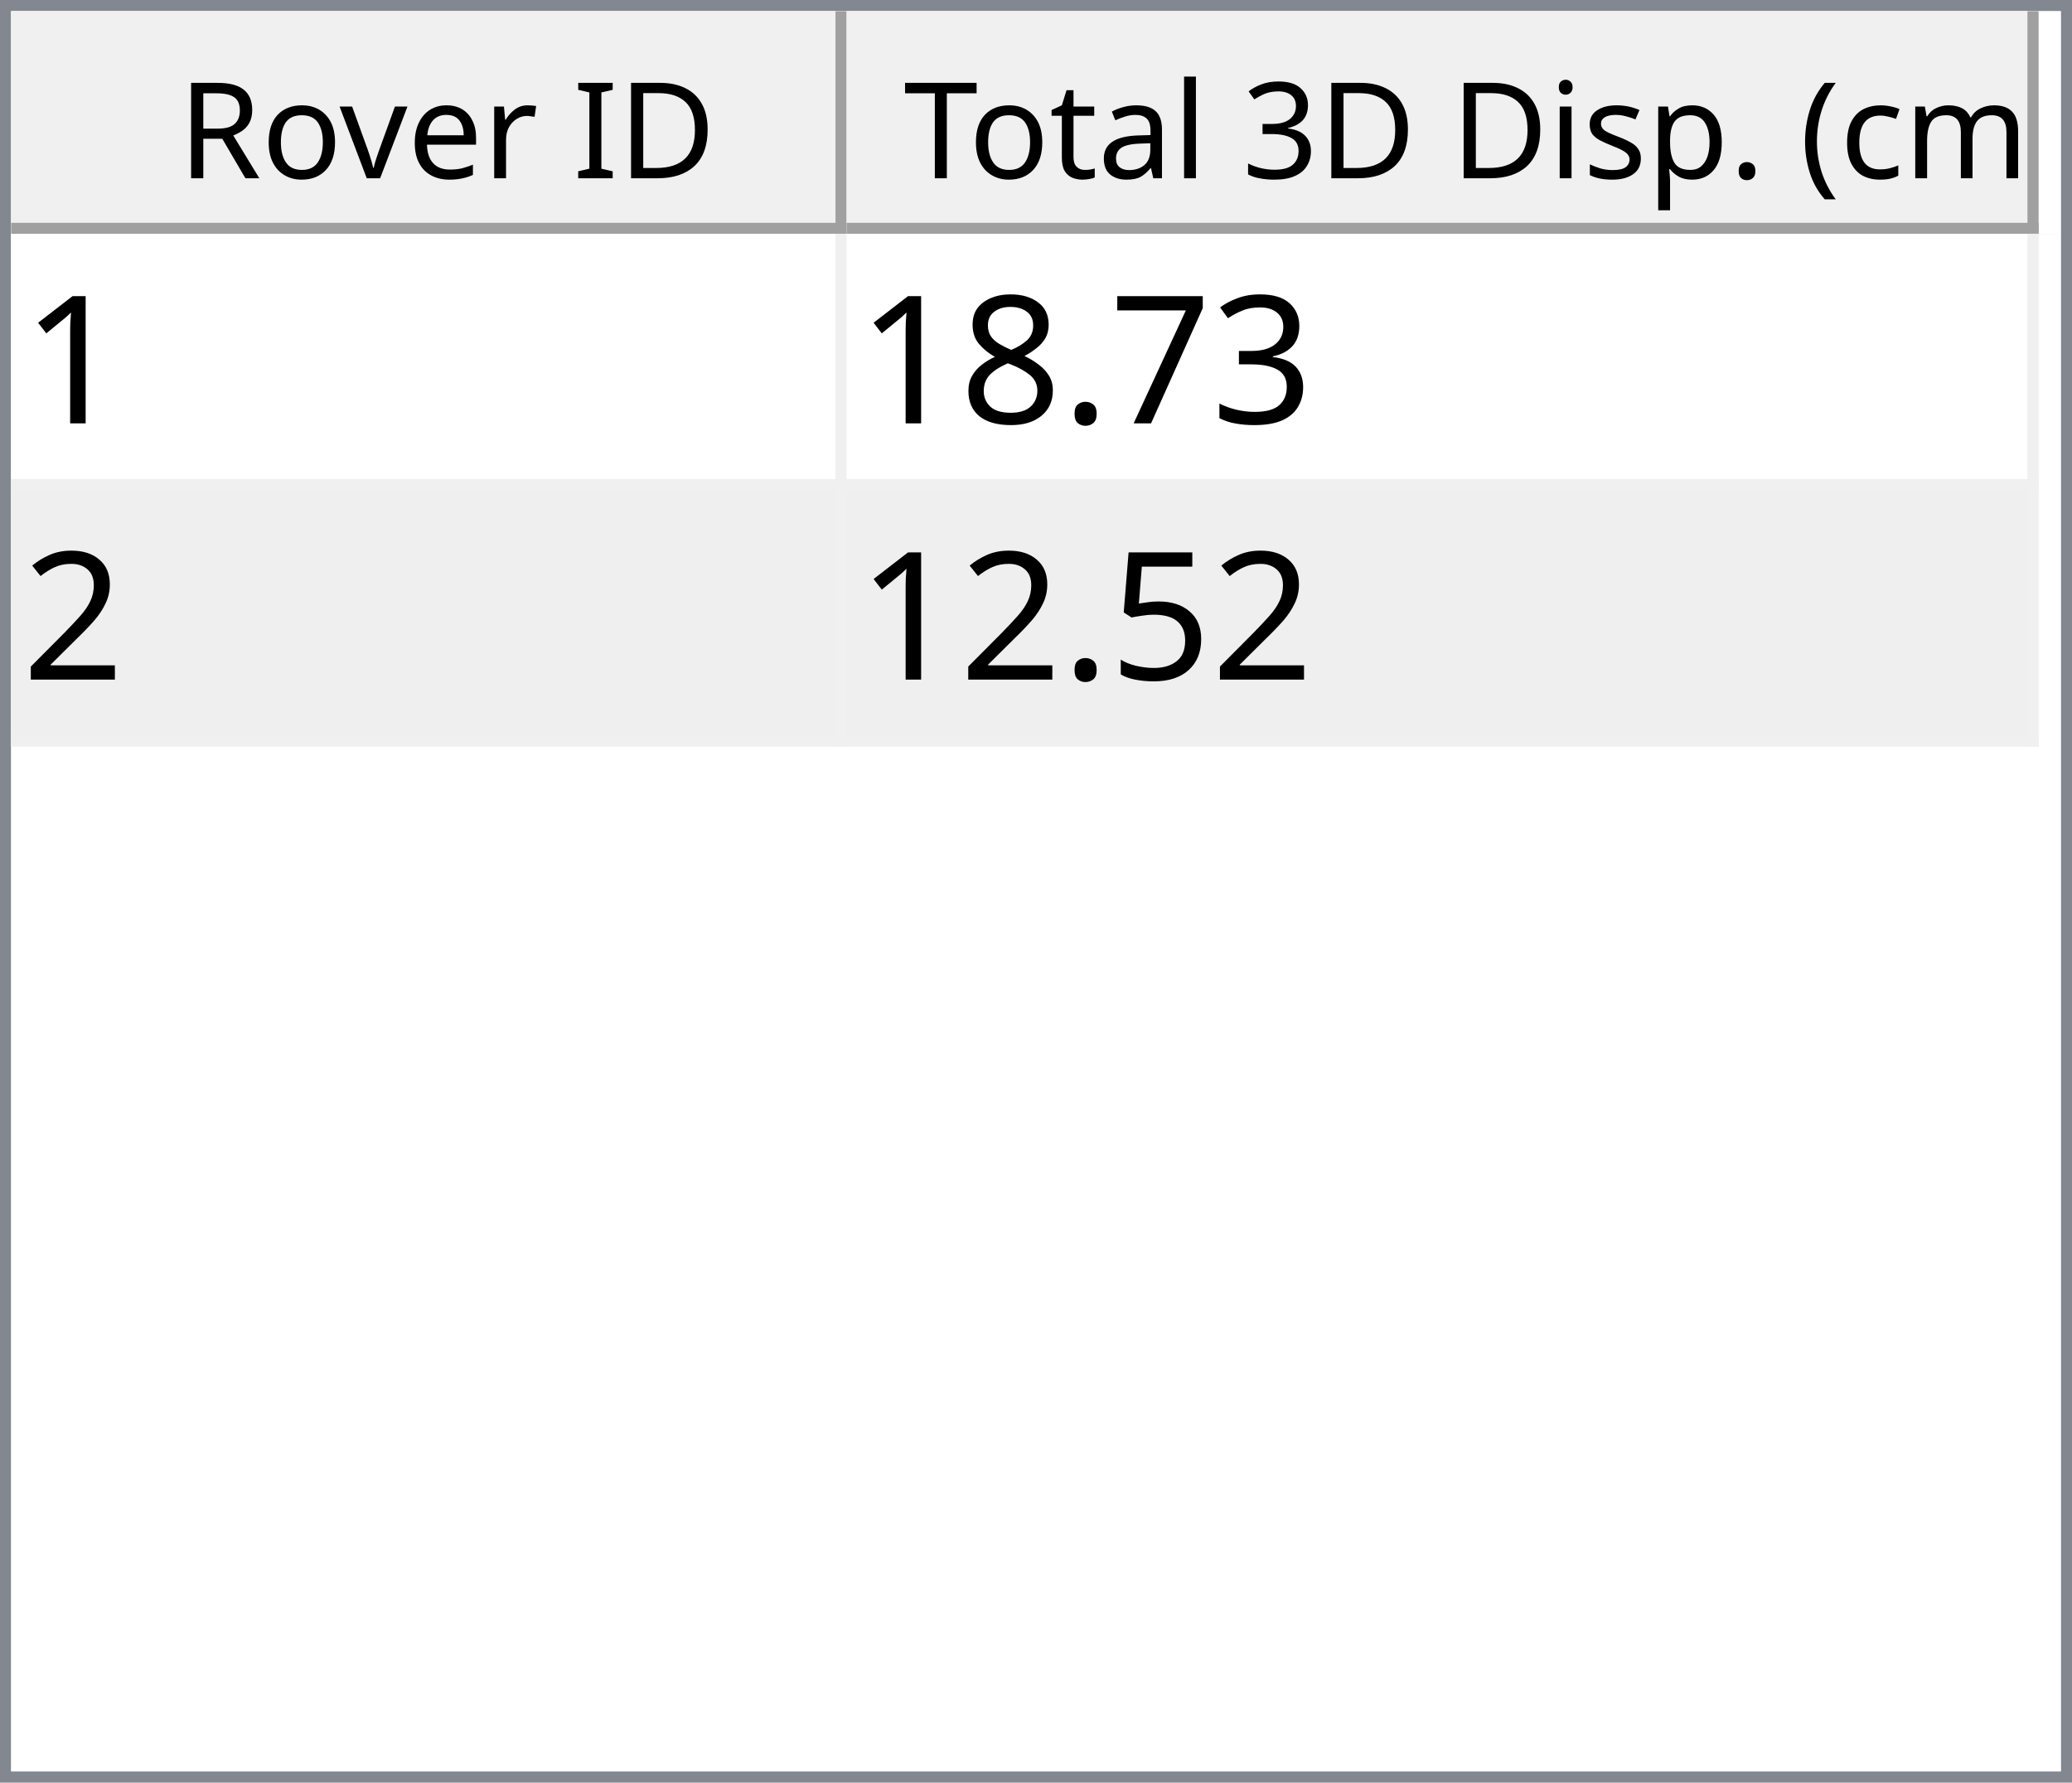
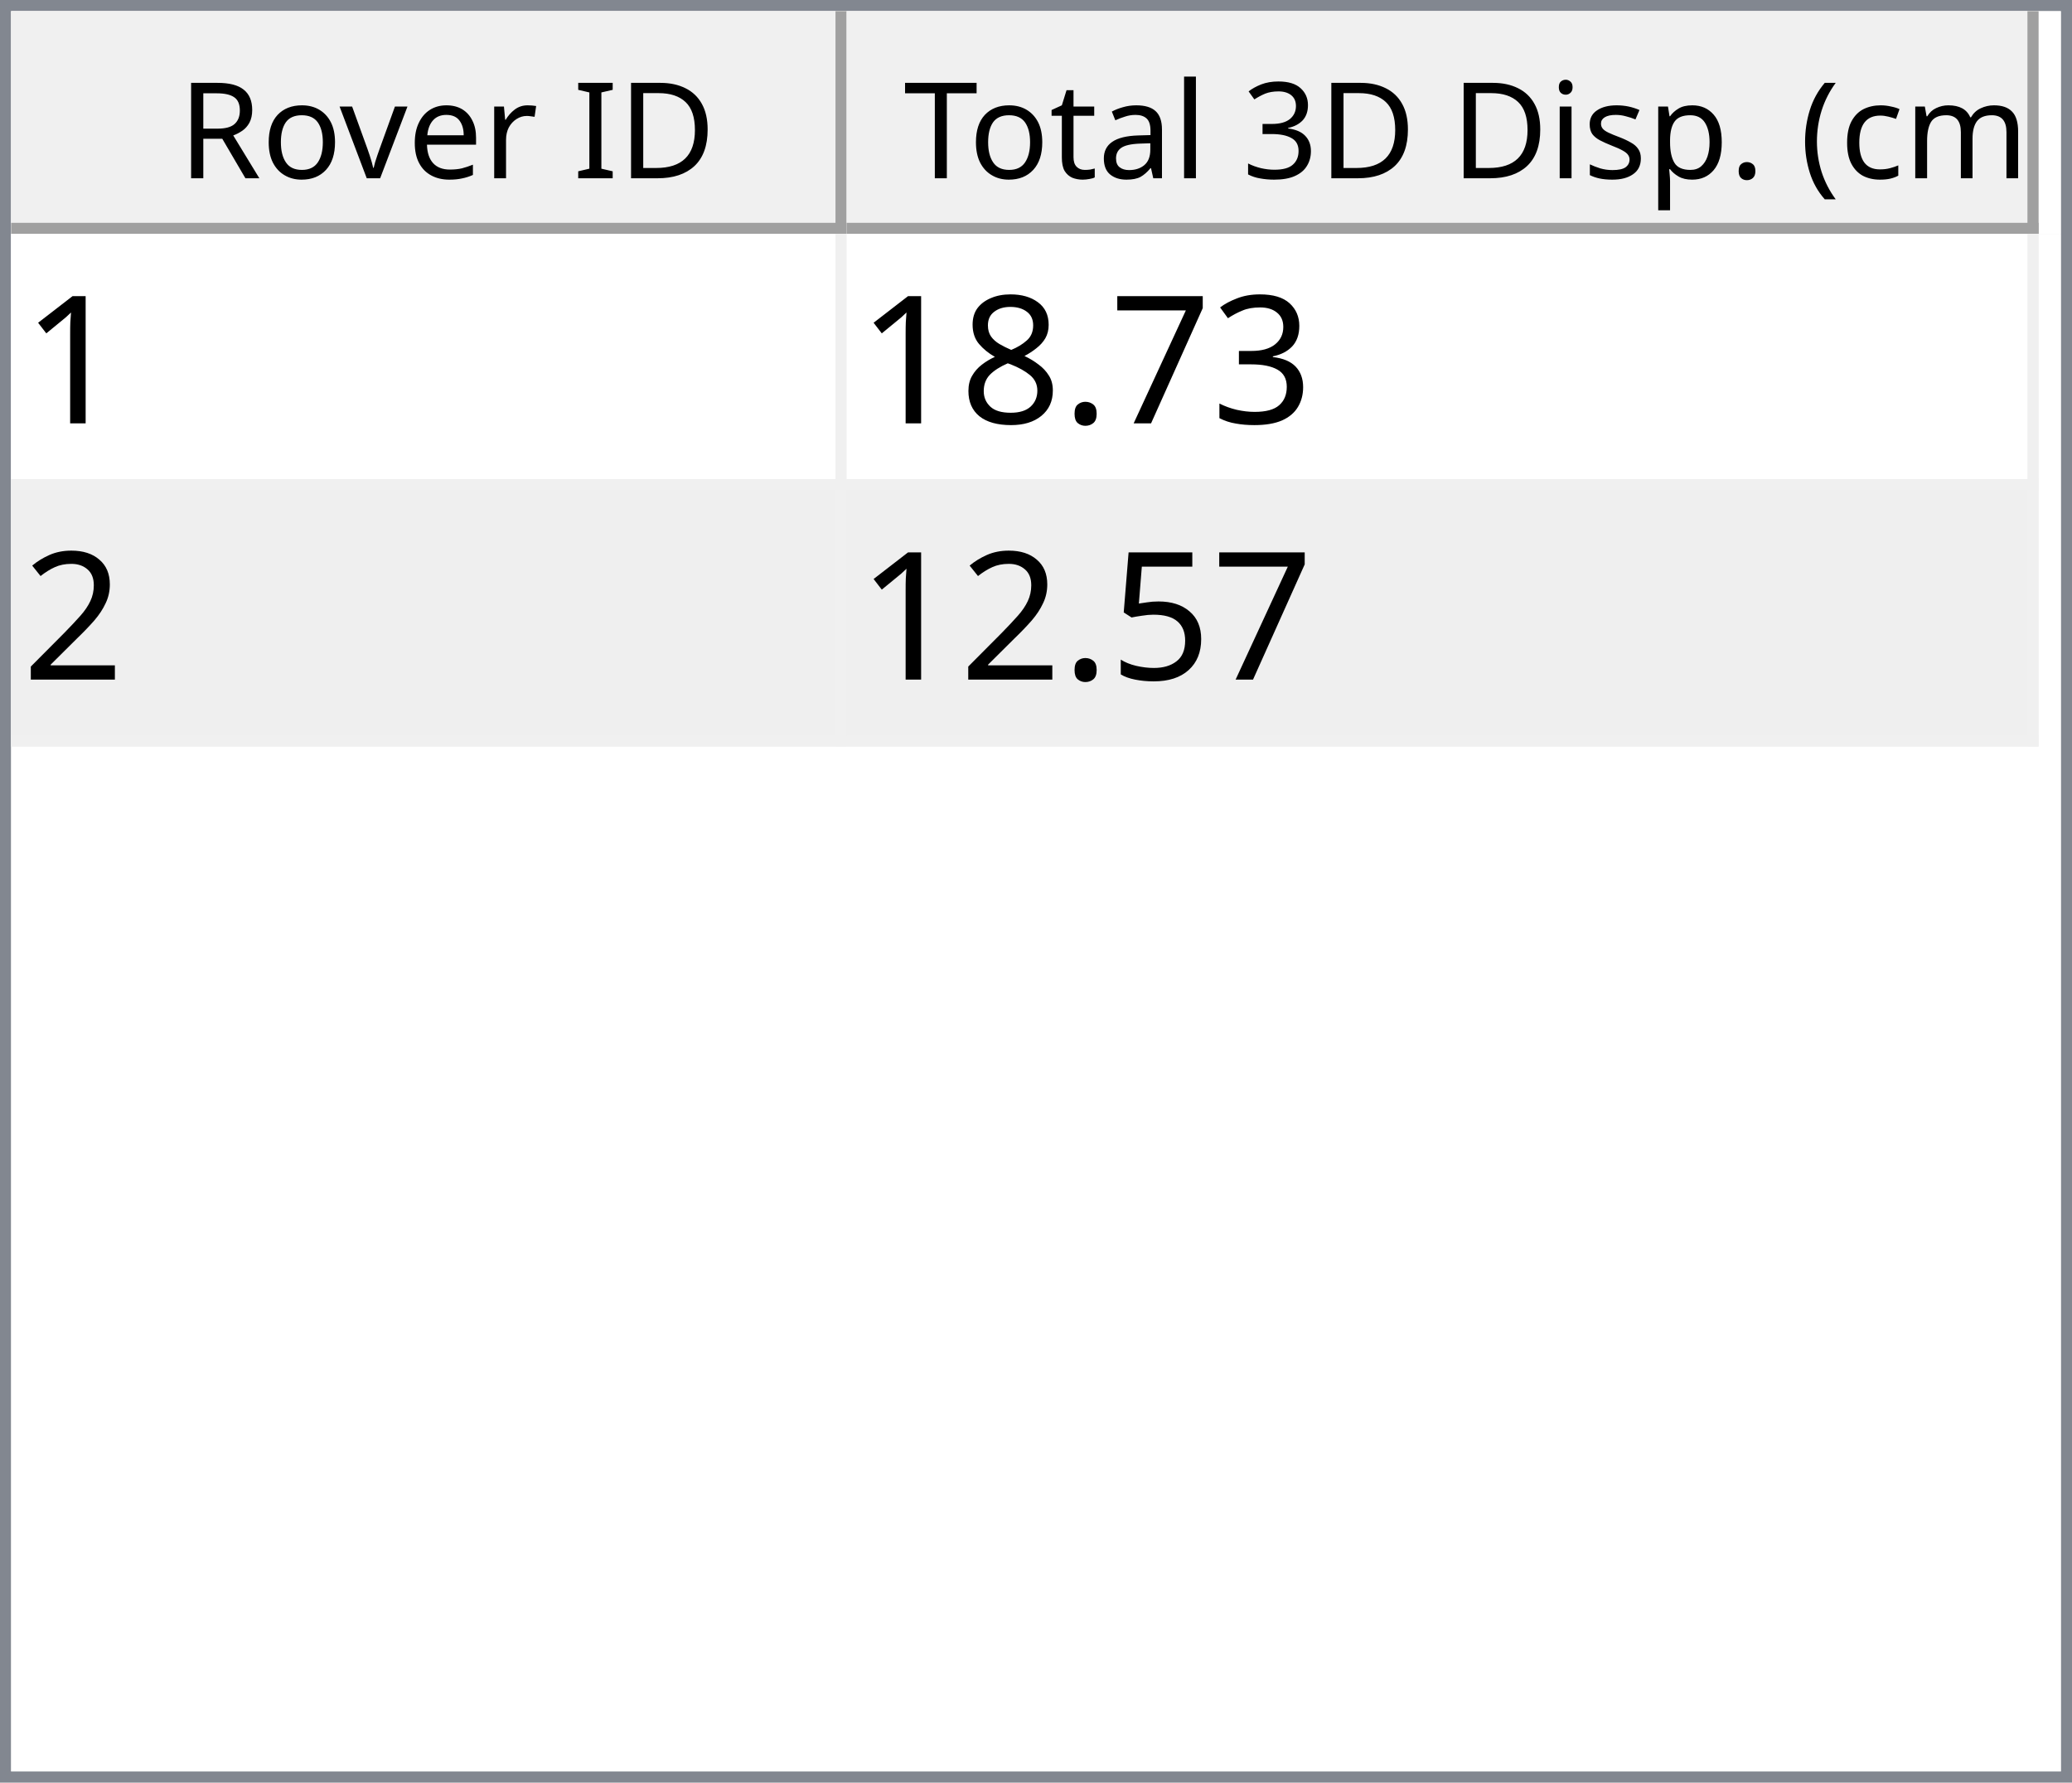
<svg xmlns="http://www.w3.org/2000/svg" style="fill-opacity:1; color-rendering:auto; color-interpolation:auto; text-rendering:auto; stroke:black; stroke-linecap:square; stroke-miterlimit:10; shape-rendering:auto; stroke-opacity:1; fill:black; stroke-dasharray:none; font-weight:normal; stroke-width:1; font-family:'Dialog'; font-style:normal; stroke-linejoin:miter; font-size:12px; stroke-dashoffset:0; image-rendering:auto;" width="186" height="160">
  <defs id="genericDefs" />
  <g>
    <defs id="defs1">
      <clipPath clipPathUnits="userSpaceOnUse" id="clipPath1">
        <path d="M0 0 L186 0 L186 160 L0 160 L0 0 Z" />
      </clipPath>
      <clipPath clipPathUnits="userSpaceOnUse" id="clipPath2">
        <path d="M0 0 L0 160 L186 160 L186 0 Z" />
      </clipPath>
      <clipPath clipPathUnits="userSpaceOnUse" id="clipPath3">
        <path d="M0 0 L0 20 L184 20 L184 0 Z" />
      </clipPath>
      <clipPath clipPathUnits="userSpaceOnUse" id="clipPath4">
        <path d="M0 0 L0 20 L75 20 L75 0 Z" />
      </clipPath>
      <clipPath clipPathUnits="userSpaceOnUse" id="clipPath5">
        <path d="M1 1 L1 19 L74 19 L74 1 Z" />
      </clipPath>
      <clipPath clipPathUnits="userSpaceOnUse" id="clipPath6">
        <path d="M0 0 L0 18 L73 18 L73 0 Z" />
      </clipPath>
      <clipPath clipPathUnits="userSpaceOnUse" id="clipPath7">
        <path d="M-0.5 -0.5 L-0.5 19.5 L74.5 19.5 L74.5 -0.5 Z" />
      </clipPath>
      <clipPath clipPathUnits="userSpaceOnUse" id="clipPath8">
        <path d="M0 0 L0 20 L107 20 L107 0 Z" />
      </clipPath>
      <clipPath clipPathUnits="userSpaceOnUse" id="clipPath9">
        <path d="M1 1 L1 19 L106 19 L106 1 Z" />
      </clipPath>
      <clipPath clipPathUnits="userSpaceOnUse" id="clipPath10">
        <path d="M0 0 L0 18 L105 18 L105 0 Z" />
      </clipPath>
      <clipPath clipPathUnits="userSpaceOnUse" id="clipPath11">
        <path d="M-0.5 -0.5 L-0.5 19.5 L106.5 19.5 L106.5 -0.5 Z" />
      </clipPath>
      <clipPath clipPathUnits="userSpaceOnUse" id="clipPath12">
        <path d="M0 0 L0 138 L184 138 L184 0 Z" />
      </clipPath>
      <clipPath clipPathUnits="userSpaceOnUse" id="clipPath13">
        <path d="M0 0 L0 46 L182 46 L182 0 Z" />
      </clipPath>
      <clipPath clipPathUnits="userSpaceOnUse" id="clipPath14">
        <path d="M-0.5 -0.5 L-0.5 45.5 L181.5 45.5 L181.5 -0.5 Z" />
      </clipPath>
      <clipPath clipPathUnits="userSpaceOnUse" id="clipPath15">
        <path d="M0 0 L0 22 L74 22 L74 0 Z" />
      </clipPath>
      <clipPath clipPathUnits="userSpaceOnUse" id="clipPath16">
        <path d="M0 0 L0 22 L106 22 L106 0 Z" />
      </clipPath>
      <font horiz-adv-x="64.551" id="font1">
        <font-face ascent="107.91" descent="25.098" units-per-em="100" style="font-style:normal; font-family:Segoe UI; font-weight:normal;" />
        <missing-glyph horiz-adv-x="64.551" d="M8.109 0 L8.109 68.266 L56.453 68.266 L56.453 0 L8.109 0 ZM15.328 7.234 L49.219 7.234 L49.219 61.031 L15.328 61.031 L15.328 7.234 Z" />
        <glyph unicode="D" horiz-adv-x="70.117" d="M9.188 0 L9.188 70.016 L28.516 70.016 Q65.531 70.016 65.531 35.891 Q65.531 19.672 55.25 9.836 Q44.969 0 27.734 0 L9.188 0 ZM17.391 62.594 L17.391 7.422 L27.828 7.422 Q41.609 7.422 49.273 14.797 Q56.938 22.172 56.938 35.688 Q56.938 62.594 28.328 62.594 L17.391 62.594 Z" />
        <glyph unicode="I" horiz-adv-x="26.611" d="M17.391 0 L9.188 0 L9.188 70.016 L17.391 70.016 L17.391 0 Z" />
        <glyph unicode=" " horiz-adv-x="27.393" d="" />
        <glyph unicode="r" horiz-adv-x="34.766" d="M34.188 41.891 Q32.078 43.5 28.125 43.5 Q23 43.5 19.555 38.672 Q16.109 33.844 16.109 25.484 L16.109 0 L8.109 0 L8.109 50 L16.109 50 L16.109 39.703 L16.312 39.703 Q18.016 44.969 21.531 47.922 Q25.047 50.875 29.391 50.875 Q32.516 50.875 34.188 50.203 L34.188 41.891 Z" />
        <glyph unicode="e" horiz-adv-x="52.295" d="M48.297 23 L12.984 23 Q13.188 14.656 17.484 10.109 Q21.781 5.562 29.297 5.562 Q37.75 5.562 44.828 11.141 L44.828 3.609 Q38.234 -1.172 27.391 -1.172 Q16.797 -1.172 10.742 5.641 Q4.688 12.453 4.688 24.812 Q4.688 36.469 11.305 43.82 Q17.922 51.172 27.734 51.172 Q37.547 51.172 42.922 44.828 Q48.297 38.484 48.297 27.203 L48.297 23 ZM40.094 29.781 Q40.047 36.719 36.75 40.578 Q33.453 44.438 27.594 44.438 Q21.922 44.438 17.969 40.383 Q14.016 36.328 13.094 29.781 L40.094 29.781 Z" />
        <glyph unicode="v" horiz-adv-x="47.9" d="M47.406 50 L27.484 0 L19.625 0 L0.688 50 L9.469 50 L22.172 13.672 Q23.578 9.672 23.922 6.688 L24.125 6.688 Q24.609 10.453 25.688 13.484 L38.969 50 L47.406 50 Z" />
        <glyph unicode="o" horiz-adv-x="58.594" d="M29 -1.172 Q17.922 -1.172 11.305 5.836 Q4.688 12.844 4.688 24.422 Q4.688 37.016 11.57 44.094 Q18.453 51.172 30.172 51.172 Q41.359 51.172 47.633 44.289 Q53.906 37.406 53.906 25.203 Q53.906 13.234 47.141 6.031 Q40.375 -1.172 29 -1.172 ZM29.594 44.438 Q21.875 44.438 17.383 39.188 Q12.891 33.938 12.891 24.703 Q12.891 15.828 17.43 10.695 Q21.969 5.562 29.594 5.562 Q37.359 5.562 41.531 10.594 Q45.703 15.625 45.703 24.906 Q45.703 34.281 41.531 39.359 Q37.359 44.438 29.594 44.438 Z" />
        <glyph unicode="R" horiz-adv-x="59.814" d="M59.375 0 L49.609 0 L37.891 19.625 Q36.281 22.359 34.766 24.289 Q33.25 26.219 31.664 27.438 Q30.078 28.656 28.25 29.219 Q26.422 29.781 24.125 29.781 L17.391 29.781 L17.391 0 L9.188 0 L9.188 70.016 L30.078 70.016 Q34.672 70.016 38.555 68.867 Q42.438 67.719 45.289 65.375 Q48.141 63.031 49.758 59.547 Q51.375 56.062 51.375 51.375 Q51.375 47.703 50.273 44.656 Q49.172 41.609 47.148 39.211 Q45.125 36.812 42.266 35.133 Q39.406 33.453 35.844 32.516 L35.844 32.328 Q37.594 31.547 38.891 30.547 Q40.188 29.547 41.359 28.18 Q42.531 26.812 43.68 25.078 Q44.828 23.344 46.234 21.047 L59.375 0 ZM17.391 62.594 L17.391 37.203 L28.516 37.203 Q31.594 37.203 34.203 38.133 Q36.812 39.062 38.719 40.797 Q40.625 42.531 41.703 45.047 Q42.781 47.562 42.781 50.688 Q42.781 56.297 39.141 59.445 Q35.5 62.594 28.609 62.594 L17.391 62.594 Z" />
        <glyph unicode=")" horiz-adv-x="30.176" d="M8.297 -15.922 L1.172 -15.922 Q16.406 2.344 16.406 26.812 Q16.406 51.469 1.078 70.016 L8.297 70.016 Q23.531 52.156 23.531 26.703 Q23.531 1.375 8.297 -15.922 Z" />
        <glyph unicode="m" horiz-adv-x="86.133" d="M79.109 0 L71.094 0 L71.094 28.719 Q71.094 37.016 68.531 40.727 Q65.969 44.438 59.906 44.438 Q54.781 44.438 51.195 39.75 Q47.609 35.062 47.609 28.516 L47.609 0 L39.594 0 L39.594 29.688 Q39.594 44.438 28.219 44.438 Q22.953 44.438 19.531 40.016 Q16.109 35.594 16.109 28.516 L16.109 0 L8.109 0 L8.109 50 L16.109 50 L16.109 42.094 L16.312 42.094 Q21.625 51.172 31.844 51.172 Q36.969 51.172 40.773 48.312 Q44.578 45.453 46 40.828 Q51.562 51.172 62.594 51.172 Q79.109 51.172 79.109 30.812 L79.109 0 Z" />
        <glyph unicode="c" horiz-adv-x="46.191" d="M42.188 2.297 Q36.422 -1.172 28.516 -1.172 Q17.828 -1.172 11.258 5.789 Q4.688 12.75 4.688 23.828 Q4.688 36.188 11.766 43.68 Q18.844 51.172 30.672 51.172 Q37.25 51.172 42.281 48.734 L42.281 40.531 Q36.719 44.438 30.375 44.438 Q22.703 44.438 17.797 38.945 Q12.891 33.453 12.891 24.516 Q12.891 15.719 17.508 10.641 Q22.125 5.562 29.891 5.562 Q36.422 5.562 42.188 9.906 L42.188 2.297 Z" />
        <glyph unicode="(" horiz-adv-x="30.176" d="M29.109 -15.922 L21.969 -15.922 Q6.844 1.375 6.844 26.703 Q6.844 52.156 21.969 70.016 L29.203 70.016 Q13.875 51.469 13.875 26.812 Q13.875 2.344 29.109 -15.922 Z" />
        <glyph unicode="." horiz-adv-x="21.68" d="M10.891 -1.078 Q8.641 -1.078 7.055 0.539 Q5.469 2.156 5.469 4.391 Q5.469 6.641 7.055 8.273 Q8.641 9.906 10.891 9.906 Q13.188 9.906 14.797 8.273 Q16.406 6.641 16.406 4.391 Q16.406 2.156 14.797 0.539 Q13.188 -1.078 10.891 -1.078 Z" />
        <glyph unicode="p" horiz-adv-x="58.789" d="M16.312 7.234 L16.109 7.234 L16.109 -23 L8.109 -23 L8.109 50 L16.109 50 L16.109 41.219 L16.312 41.219 Q22.219 51.172 33.594 51.172 Q43.266 51.172 48.688 44.461 Q54.109 37.75 54.109 26.469 Q54.109 13.922 48 6.375 Q41.891 -1.172 31.297 -1.172 Q21.578 -1.172 16.312 7.234 ZM16.109 27.391 L16.109 20.406 Q16.109 14.203 20.141 9.883 Q24.172 5.562 30.375 5.562 Q37.641 5.562 41.773 11.133 Q45.906 16.703 45.906 26.609 Q45.906 34.969 42.047 39.703 Q38.188 44.438 31.594 44.438 Q24.609 44.438 20.359 39.578 Q16.109 34.719 16.109 27.391 Z" />
        <glyph unicode="s" horiz-adv-x="42.432" d="M5.078 1.812 L5.078 10.406 Q11.625 5.562 19.484 5.562 Q30.031 5.562 30.031 12.594 Q30.031 14.594 29.125 15.992 Q28.219 17.391 26.68 18.461 Q25.141 19.531 23.07 20.383 Q21 21.234 18.609 22.172 Q15.281 23.484 12.766 24.828 Q10.25 26.172 8.57 27.859 Q6.891 29.547 6.031 31.695 Q5.172 33.844 5.172 36.719 Q5.172 40.234 6.789 42.945 Q8.406 45.656 11.086 47.484 Q13.766 49.312 17.211 50.242 Q20.656 51.172 24.312 51.172 Q30.812 51.172 35.938 48.922 L35.938 40.828 Q30.422 44.438 23.25 44.438 Q21 44.438 19.195 43.922 Q17.391 43.406 16.094 42.477 Q14.797 41.547 14.086 40.258 Q13.375 38.969 13.375 37.406 Q13.375 35.453 14.086 34.133 Q14.797 32.812 16.164 31.789 Q17.531 30.766 19.484 29.938 Q21.438 29.109 23.922 28.125 Q27.25 26.859 29.883 25.516 Q32.516 24.172 34.375 22.484 Q36.234 20.797 37.234 18.602 Q38.234 16.406 38.234 13.375 Q38.234 9.672 36.602 6.938 Q34.969 4.203 32.234 2.398 Q29.5 0.594 25.93 -0.289 Q22.359 -1.172 18.453 -1.172 Q10.75 -1.172 5.078 1.812 Z" />
        <glyph unicode="i" horiz-adv-x="24.219" d="M12.203 62.703 Q10.062 62.703 8.547 64.164 Q7.031 65.625 7.031 67.875 Q7.031 70.125 8.547 71.609 Q10.062 73.094 12.203 73.094 Q14.406 73.094 15.945 71.609 Q17.484 70.125 17.484 67.875 Q17.484 65.719 15.945 64.211 Q14.406 62.703 12.203 62.703 ZM16.109 0 L8.109 0 L8.109 50 L16.109 50 L16.109 0 Z" />
        <glyph unicode="3" horiz-adv-x="53.906" d="M46.531 19.828 Q46.531 15.094 44.75 11.211 Q42.969 7.328 39.719 4.57 Q36.469 1.812 31.93 0.297 Q27.391 -1.219 21.922 -1.219 Q11.922 -1.219 6 2.594 L6 11.188 Q13.094 5.609 22.219 5.609 Q25.875 5.609 28.828 6.539 Q31.781 7.469 33.906 9.227 Q36.031 10.984 37.18 13.477 Q38.328 15.969 38.328 19.094 Q38.328 32.812 18.797 32.812 L12.984 32.812 L12.984 39.594 L18.5 39.594 Q35.797 39.594 35.797 52.484 Q35.797 64.406 22.609 64.406 Q15.188 64.406 8.688 59.422 L8.688 67.188 Q15.375 71.188 24.609 71.188 Q29 71.188 32.57 69.969 Q36.141 68.75 38.68 66.555 Q41.219 64.359 42.609 61.281 Q44 58.203 44 54.5 Q44 40.672 30.031 36.719 L30.031 36.531 Q33.594 36.141 36.625 34.797 Q39.656 33.453 41.852 31.305 Q44.047 29.156 45.289 26.25 Q46.531 23.344 46.531 19.828 Z" />
        <glyph unicode="l" horiz-adv-x="24.219" d="M16.109 0 L8.109 0 L8.109 74.031 L16.109 74.031 L16.109 0 Z" />
        <glyph unicode="a" horiz-adv-x="50.879" d="M43.891 0 L35.891 0 L35.891 7.812 L35.688 7.812 Q30.469 -1.172 20.312 -1.172 Q12.844 -1.172 8.617 2.781 Q4.391 6.734 4.391 13.281 Q4.391 27.297 20.906 29.594 L35.891 31.688 Q35.891 44.438 25.594 44.438 Q16.547 44.438 9.281 38.281 L9.281 46.484 Q16.656 51.172 26.266 51.172 Q43.891 51.172 43.891 32.516 L43.891 0 ZM35.891 25.297 L23.828 23.641 Q18.266 22.859 15.43 20.875 Q12.594 18.891 12.594 13.875 Q12.594 10.203 15.211 7.883 Q17.828 5.562 22.172 5.562 Q28.125 5.562 32.008 9.742 Q35.891 13.922 35.891 20.312 L35.891 25.297 Z" />
        <glyph unicode="t" horiz-adv-x="33.887" d="M31.297 0.484 Q28.469 -1.078 23.828 -1.078 Q10.688 -1.078 10.688 13.578 L10.688 43.172 L2.094 43.172 L2.094 50 L10.688 50 L10.688 62.203 L18.703 64.797 L18.703 50 L31.297 50 L31.297 43.172 L18.703 43.172 L18.703 14.984 Q18.703 9.969 20.414 7.82 Q22.125 5.672 26.078 5.672 Q29.109 5.672 31.297 7.328 L31.297 0.484 Z" />
        <glyph unicode="T" horiz-adv-x="52.393" d="M50.594 62.594 L30.375 62.594 L30.375 0 L22.172 0 L22.172 62.594 L2 62.594 L2 70.016 L50.594 70.016 L50.594 62.594 Z" />
      </font>
      <font horiz-adv-x="75.0" id="font2">
        <font-face ascent="100.537" descent="21.973" units-per-em="100" style="font-style:normal; font-family:sans-serif; font-weight:normal;" />
        <missing-glyph horiz-adv-x="75.0" d="M12.5 0 L12.5 62.5 L62.5 62.5 L62.5 0 L12.5 0 ZM14.062 1.562 L60.938 1.562 L60.938 60.938 L14.062 60.938 L14.062 1.562 Z" />
        <glyph unicode="1" horiz-adv-x="55.615" d="M37.25 0 L28.469 0 L28.469 56 Q25.297 52.984 20.141 49.953 Q14.984 46.922 10.891 45.406 L10.891 53.906 Q18.266 57.375 23.781 62.305 Q29.297 67.234 31.594 71.875 L37.25 71.875 L37.25 0 Z" />
        <glyph unicode="3" horiz-adv-x="55.615" d="M4.203 18.891 L12.984 20.062 Q14.5 12.594 18.141 9.297 Q21.781 6 27 6 Q33.203 6 37.477 10.297 Q41.75 14.594 41.75 20.953 Q41.75 27 37.797 30.93 Q33.844 34.859 27.734 34.859 Q25.25 34.859 21.531 33.891 L22.516 41.609 Q23.391 41.5 23.922 41.5 Q29.547 41.5 34.039 44.43 Q38.531 47.359 38.531 53.469 Q38.531 58.297 35.258 61.477 Q31.984 64.656 26.812 64.656 Q21.688 64.656 18.266 61.43 Q14.844 58.203 13.875 51.766 L5.078 53.328 Q6.688 62.156 12.398 67.016 Q18.109 71.875 26.609 71.875 Q32.469 71.875 37.398 69.359 Q42.328 66.844 44.945 62.5 Q47.562 58.156 47.562 53.266 Q47.562 48.641 45.07 44.828 Q42.578 41.016 37.703 38.766 Q44.047 37.312 47.562 32.695 Q51.078 28.078 51.078 21.141 Q51.078 11.766 44.242 5.25 Q37.406 -1.266 26.953 -1.266 Q17.531 -1.266 11.305 4.352 Q5.078 9.969 4.203 18.891 Z" />
        <glyph unicode="7" horiz-adv-x="55.615" d="M4.734 62.203 L4.734 70.656 L51.078 70.656 L51.078 63.812 Q44.234 56.547 37.523 44.484 Q30.812 32.422 27.156 19.672 Q24.516 10.688 23.781 0 L14.75 0 Q14.891 8.453 18.062 20.414 Q21.234 32.375 27.172 43.484 Q33.109 54.594 39.797 62.203 L4.734 62.203 Z" />
        <glyph unicode="." horiz-adv-x="27.783" d="M9.078 0 L9.078 10.016 L19.094 10.016 L19.094 0 L9.078 0 Z" />
        <glyph unicode="8" horiz-adv-x="55.615" d="M17.672 38.812 Q12.203 40.828 9.57 44.539 Q6.938 48.25 6.938 53.422 Q6.938 61.234 12.555 66.555 Q18.172 71.875 27.484 71.875 Q36.859 71.875 42.578 66.43 Q48.297 60.984 48.297 53.172 Q48.297 48.188 45.68 44.508 Q43.062 40.828 37.75 38.812 Q44.344 36.672 47.781 31.883 Q51.219 27.094 51.219 20.453 Q51.219 11.281 44.727 5.031 Q38.234 -1.219 27.641 -1.219 Q17.047 -1.219 10.547 5.055 Q4.047 11.328 4.047 20.703 Q4.047 27.688 7.594 32.398 Q11.141 37.109 17.672 38.812 ZM15.922 53.719 Q15.922 48.641 19.195 45.414 Q22.469 42.188 27.688 42.188 Q32.766 42.188 36.016 45.383 Q39.266 48.578 39.266 53.219 Q39.266 58.062 35.914 61.359 Q32.562 64.656 27.594 64.656 Q22.562 64.656 19.242 61.43 Q15.922 58.203 15.922 53.719 ZM13.094 20.656 Q13.094 16.891 14.875 13.375 Q16.656 9.859 20.172 7.93 Q23.688 6 27.734 6 Q34.031 6 38.133 10.055 Q42.234 14.109 42.234 20.359 Q42.234 26.703 38.016 30.859 Q33.797 35.016 27.438 35.016 Q21.234 35.016 17.164 30.914 Q13.094 26.812 13.094 20.656 Z" />
        <glyph unicode="2" horiz-adv-x="55.615" d="M50.344 8.453 L50.344 0 L3.031 0 Q2.938 3.172 4.047 6.109 Q5.859 10.938 9.836 15.625 Q13.812 20.312 21.344 26.469 Q33.016 36.031 37.117 41.625 Q41.219 47.219 41.219 52.203 Q41.219 57.422 37.477 61.008 Q33.734 64.594 27.734 64.594 Q21.391 64.594 17.578 60.789 Q13.766 56.984 13.719 50.25 L4.688 51.172 Q5.609 61.281 11.664 66.578 Q17.719 71.875 27.938 71.875 Q38.234 71.875 44.242 66.164 Q50.25 60.453 50.25 52 Q50.25 47.703 48.492 43.555 Q46.734 39.406 42.656 34.812 Q38.578 30.219 29.109 22.219 Q21.188 15.578 18.945 13.211 Q16.703 10.844 15.234 8.453 L50.344 8.453 Z" />
        <glyph unicode="5" horiz-adv-x="55.615" d="M4.156 18.75 L13.375 19.531 Q14.406 12.797 18.141 9.398 Q21.875 6 27.156 6 Q33.5 6 37.891 10.789 Q42.281 15.578 42.281 23.484 Q42.281 31 38.062 35.352 Q33.844 39.703 27 39.703 Q22.75 39.703 19.336 37.773 Q15.922 35.844 13.969 32.766 L5.719 33.844 L12.641 70.609 L48.25 70.609 L48.25 62.203 L19.672 62.203 L15.828 42.969 Q22.266 47.469 29.344 47.469 Q38.719 47.469 45.164 40.969 Q51.609 34.469 51.609 24.266 Q51.609 14.547 45.953 7.469 Q39.062 -1.219 27.156 -1.219 Q17.391 -1.219 11.211 4.25 Q5.031 9.719 4.156 18.75 Z" />
      </font>
    </defs>
    <g style="fill:white; stroke:white;">
      <rect x="0" y="0" width="186" style="clip-path:url(#clipPath1); stroke:none;" height="160" />
    </g>
    <g style="fill:white; text-rendering:optimizeSpeed; color-rendering:optimizeSpeed; image-rendering:optimizeSpeed; shape-rendering:crispEdges; stroke:white; color-interpolation:sRGB;">
      <rect x="0" width="186" height="160" y="0" style="stroke:none;" />
      <path style="stroke:none;" d="M0 160 L186 160 L186 0 L0 0 Z" />
    </g>
    <g style="fill:rgb(240,240,240); font-family:'Segoe UI'; stroke:rgb(240,240,240);">
      <rect x="0" y="0" width="186" style="clip-path:url(#clipPath2); stroke:none;" height="160" />
    </g>
    <g style="fill:rgb(130,135,144); font-family:'Segoe UI'; stroke:rgb(130,135,144);">
      <path d="M0 0 L186 0 L186 160 L0 160 L0 0 ZM1 1 L185 1 L185 159 L1 159 L1 1 Z" style="fill-rule:evenodd; clip-path:url(#clipPath2); stroke:none;" />
    </g>
    <g style="fill:white; font-family:'Segoe UI'; stroke:white;" transform="translate(1,1)">
      <rect x="0" y="0" width="184" style="clip-path:url(#clipPath3); stroke:none;" height="20" />
    </g>
    <g style="fill:rgb(240,240,240); font-family:'Segoe UI'; stroke:rgb(240,240,240);" transform="translate(1,1)">
      <rect x="0" y="0" width="75" style="clip-path:url(#clipPath4); stroke:none;" height="20" />
    </g>
    <g style="font-family:'Segoe UI';" transform="translate(2,2)">
      <text x="14" xml:space="preserve" y="14" style="clip-path:url(#clipPath6); stroke:none;">Rover ID</text>
    </g>
    <g style="fill:rgb(160,160,160); font-family:'Segoe UI'; stroke:rgb(160,160,160); stroke-linejoin:bevel;" transform="translate(1.5,1.5)">
      <line x1="74" x2="74" y1="0" style="fill:none; clip-path:url(#clipPath7);" y2="19" />
    </g>
    <g style="fill:rgb(160,160,160); font-family:'Segoe UI'; stroke:rgb(160,160,160); stroke-linejoin:bevel;" transform="matrix(1,0,0,1,1,1) translate(0.5,0.5)">
      <line x1="0" x2="74" y1="19" style="fill:none; clip-path:url(#clipPath7);" y2="19" />
    </g>
    <g style="fill:rgb(240,240,240); font-family:'Segoe UI'; stroke:rgb(240,240,240);" transform="translate(76,1)">
      <rect x="0" y="0" width="107" style="clip-path:url(#clipPath8); stroke:none;" height="20" />
    </g>
    <g style="font-family:'Segoe UI';" transform="translate(77,2)">
      <text x="1" xml:space="preserve" y="14" style="clip-path:url(#clipPath10); stroke:none;"> Total 3D Disp. (cm)</text>
    </g>
    <g style="fill:rgb(160,160,160); font-family:'Segoe UI'; stroke:rgb(160,160,160); stroke-linejoin:bevel;" transform="translate(76.5,1.5)">
      <line x1="106" x2="106" y1="0" style="fill:none; clip-path:url(#clipPath11);" y2="19" />
    </g>
    <g style="fill:rgb(160,160,160); font-family:'Segoe UI'; stroke:rgb(160,160,160); stroke-linejoin:bevel;" transform="matrix(1,0,0,1,76,1) translate(0.5,0.5)">
      <line x1="0" x2="106" y1="19" style="fill:none; clip-path:url(#clipPath11);" y2="19" />
    </g>
    <g style="fill:white; font-family:'Segoe UI'; stroke:white;" transform="translate(1,21)">
      <rect x="0" y="0" width="184" style="clip-path:url(#clipPath12); stroke:none;" height="138" />
    </g>
    <g style="fill:rgb(240,240,240); font-size:16px; font-family:sans-serif; stroke:rgb(240,240,240);" transform="translate(1,21)">
      <rect x="0" y="0" width="182" style="clip-path:url(#clipPath13); stroke:none;" height="46" />
      <line transform="translate(0.5,0.5)" x1="0" x2="181" y1="22" style="clip-path:url(#clipPath14); fill:none; stroke-linejoin:bevel;" y2="22" />
    </g>
    <g transform="matrix(1,0,0,1,1,21) translate(0.5,0.5)" style="fill:rgb(240,240,240); font-size:16px; font-family:sans-serif; stroke:rgb(240,240,240); stroke-linejoin:bevel;">
      <line x1="0" x2="181" y1="45" style="fill:none; clip-path:url(#clipPath14);" y2="45" />
    </g>
    <g transform="matrix(1,0,0,1,1,21) translate(0.5,0.5)" style="fill:rgb(240,240,240); font-size:16px; font-family:sans-serif; stroke:rgb(240,240,240); stroke-linejoin:bevel;">
      <line x1="74" x2="74" y1="0" style="fill:none; clip-path:url(#clipPath14);" y2="45" />
    </g>
    <g transform="matrix(1,0,0,1,1,21) translate(0.5,0.5)" style="fill:rgb(240,240,240); font-size:16px; font-family:sans-serif; stroke:rgb(240,240,240); stroke-linejoin:bevel;">
      <line x1="181" x2="181" y1="0" style="fill:none; clip-path:url(#clipPath14);" y2="45" />
    </g>
    <g style="fill:white; font-size:16px; font-family:sans-serif; stroke:white;" transform="matrix(1,0,0,1,1,21)">
      <rect x="0" y="0" width="74" style="clip-path:url(#clipPath15); stroke:none;" height="22" />
      <text x="1" y="17" style="fill:black; clip-path:url(#clipPath15); stroke:none;" xml:space="preserve">1</text>
    </g>
    <g style="fill:white; font-size:16px; font-family:sans-serif; stroke:white;" transform="matrix(1,0,0,1,1,21) translate(75,0)">
      <rect x="0" y="0" width="106" style="clip-path:url(#clipPath16); stroke:none;" height="22" />
      <text x="1" y="17" style="fill:black; clip-path:url(#clipPath16); stroke:none;" xml:space="preserve">18.73</text>
    </g>
    <g style="fill:rgb(239,239,239); font-size:16px; font-family:sans-serif; stroke:rgb(239,239,239);" transform="matrix(1,0,0,1,1,21) translate(0,23)">
      <rect x="0" y="0" width="74" style="clip-path:url(#clipPath15); stroke:none;" height="22" />
      <text x="1" y="17" style="fill:black; clip-path:url(#clipPath15); stroke:none;" xml:space="preserve">2</text>
    </g>
    <g style="fill:rgb(239,239,239); font-size:16px; font-family:sans-serif; stroke:rgb(239,239,239);" transform="matrix(1,0,0,1,1,21) translate(75,23)">
      <rect x="0" y="0" width="106" style="clip-path:url(#clipPath16); stroke:none;" height="22" />
-       <text x="1" y="17" style="fill:black; clip-path:url(#clipPath16); stroke:none;" xml:space="preserve">12.52</text>
+       <text x="1" y="17" style="fill:black; clip-path:url(#clipPath16); stroke:none;" xml:space="preserve">12.57</text>
    </g>
  </g>
</svg>
